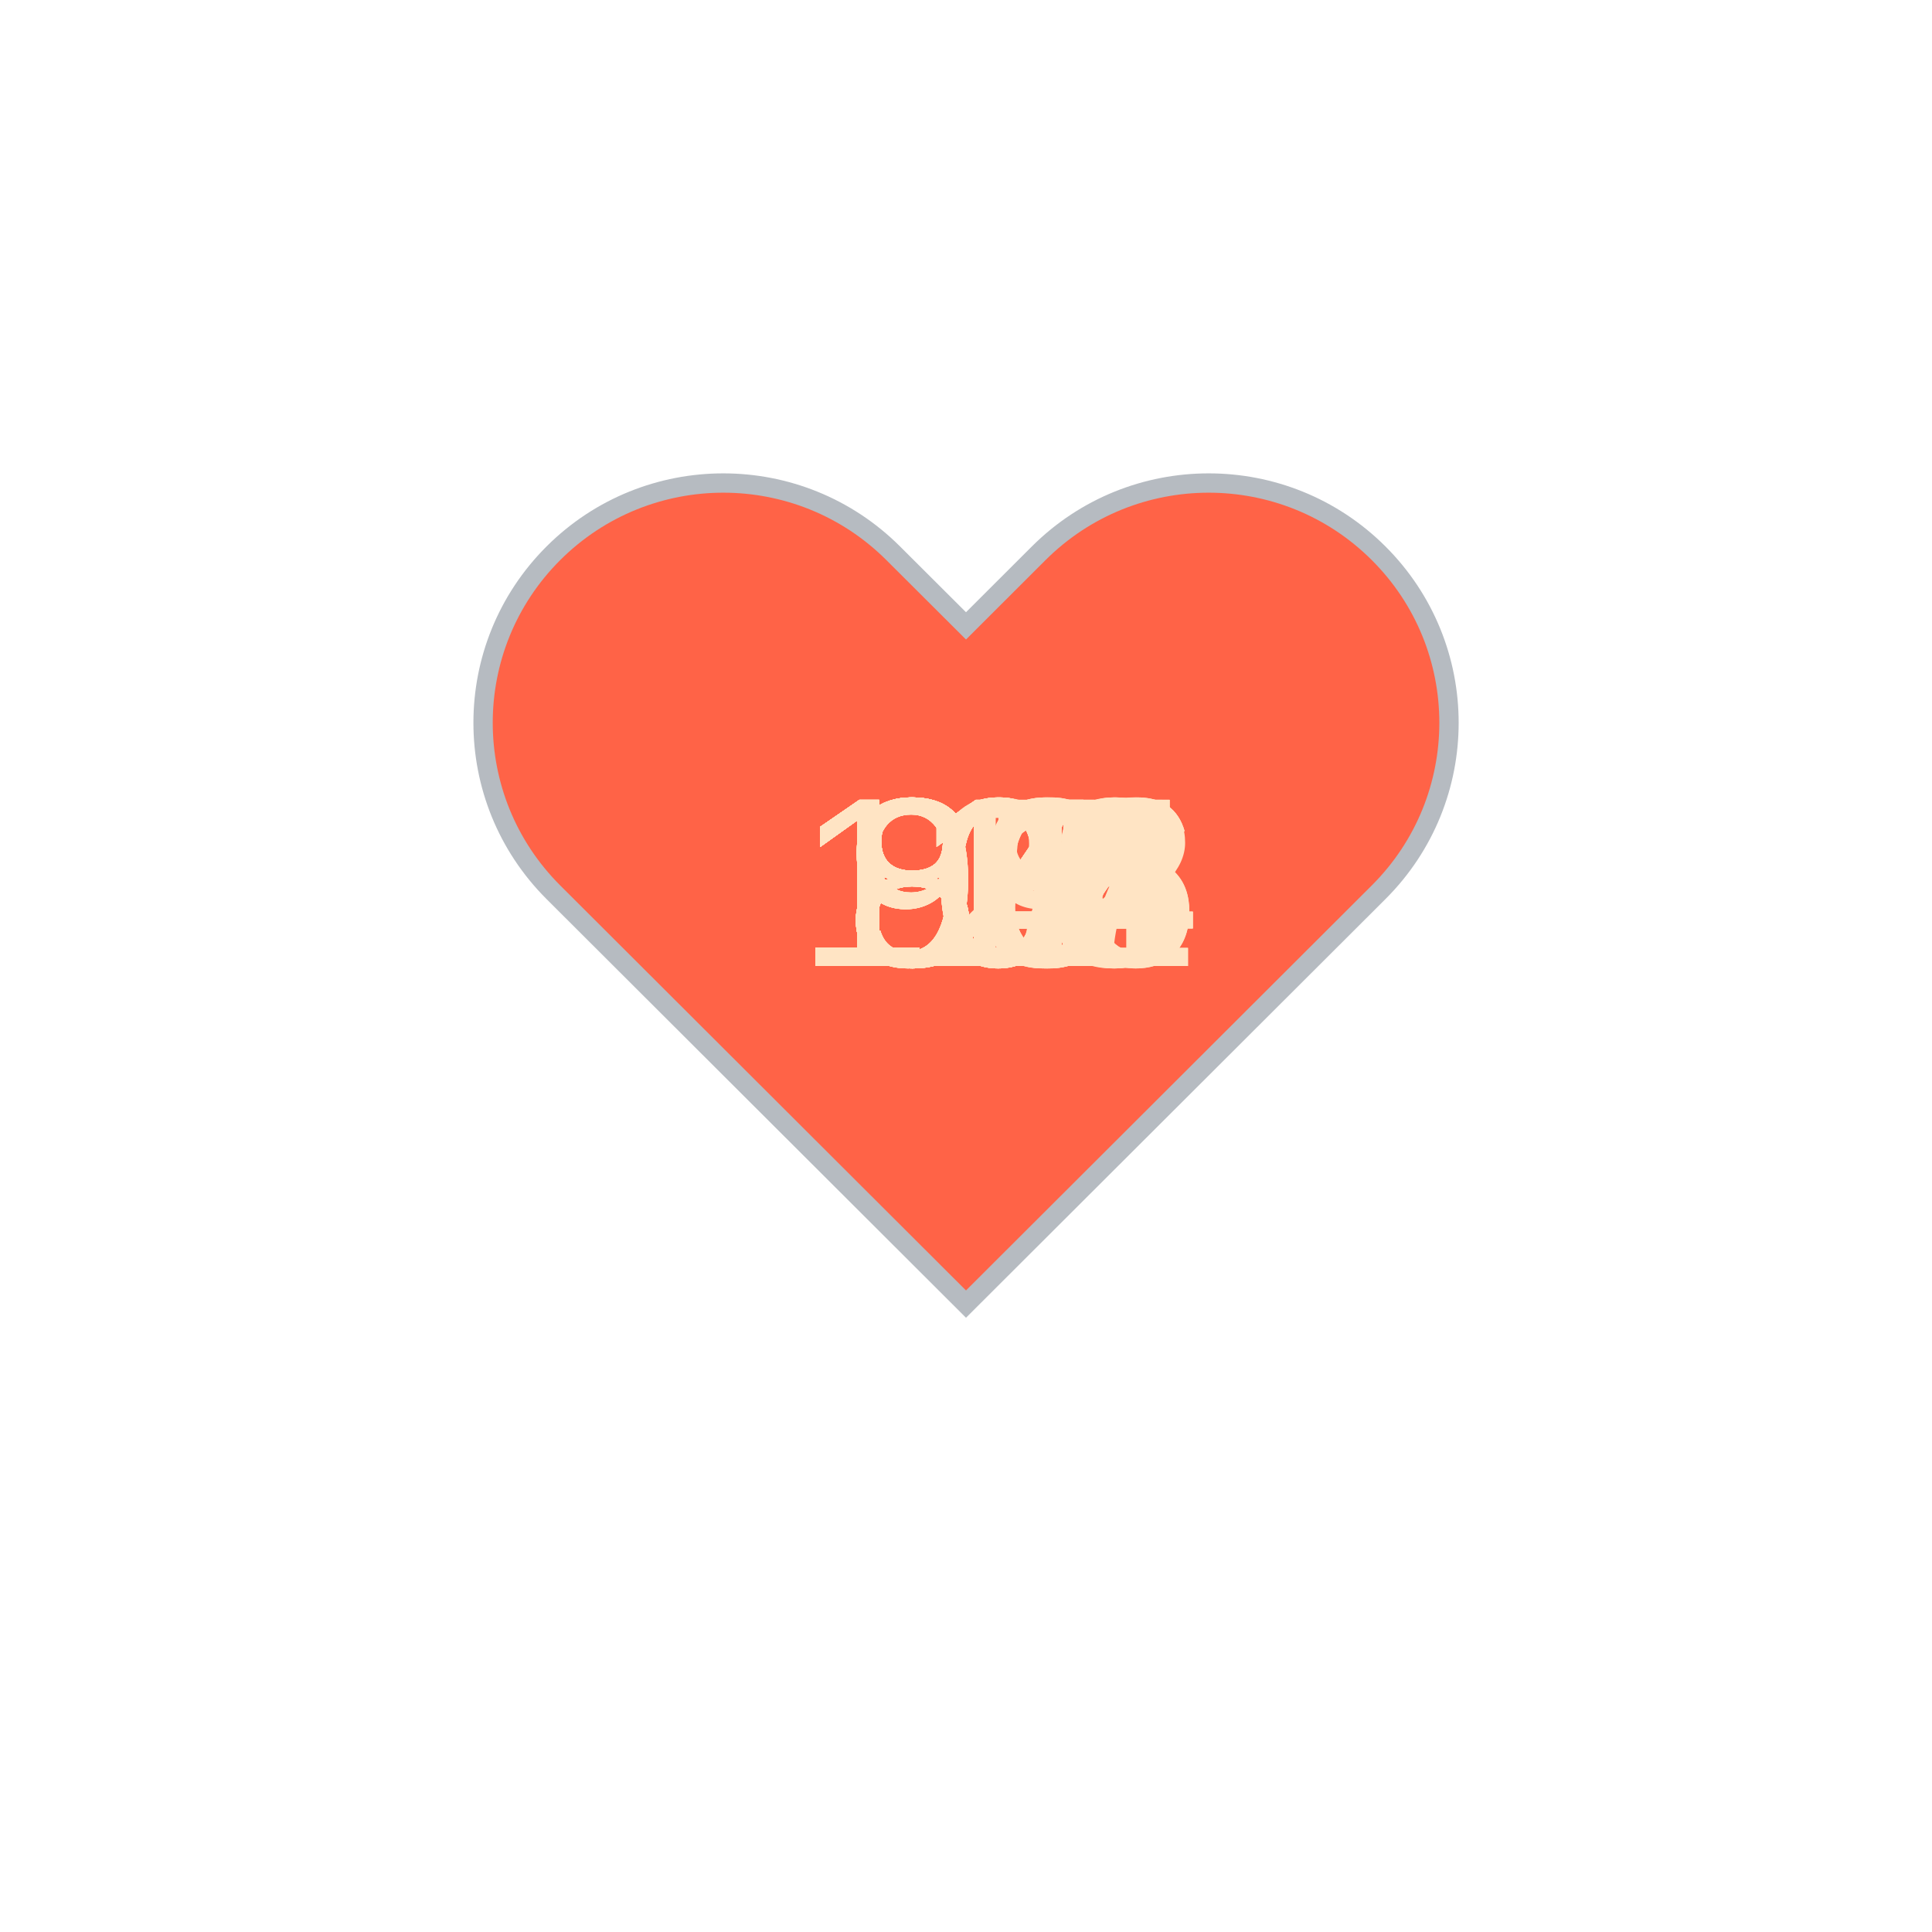
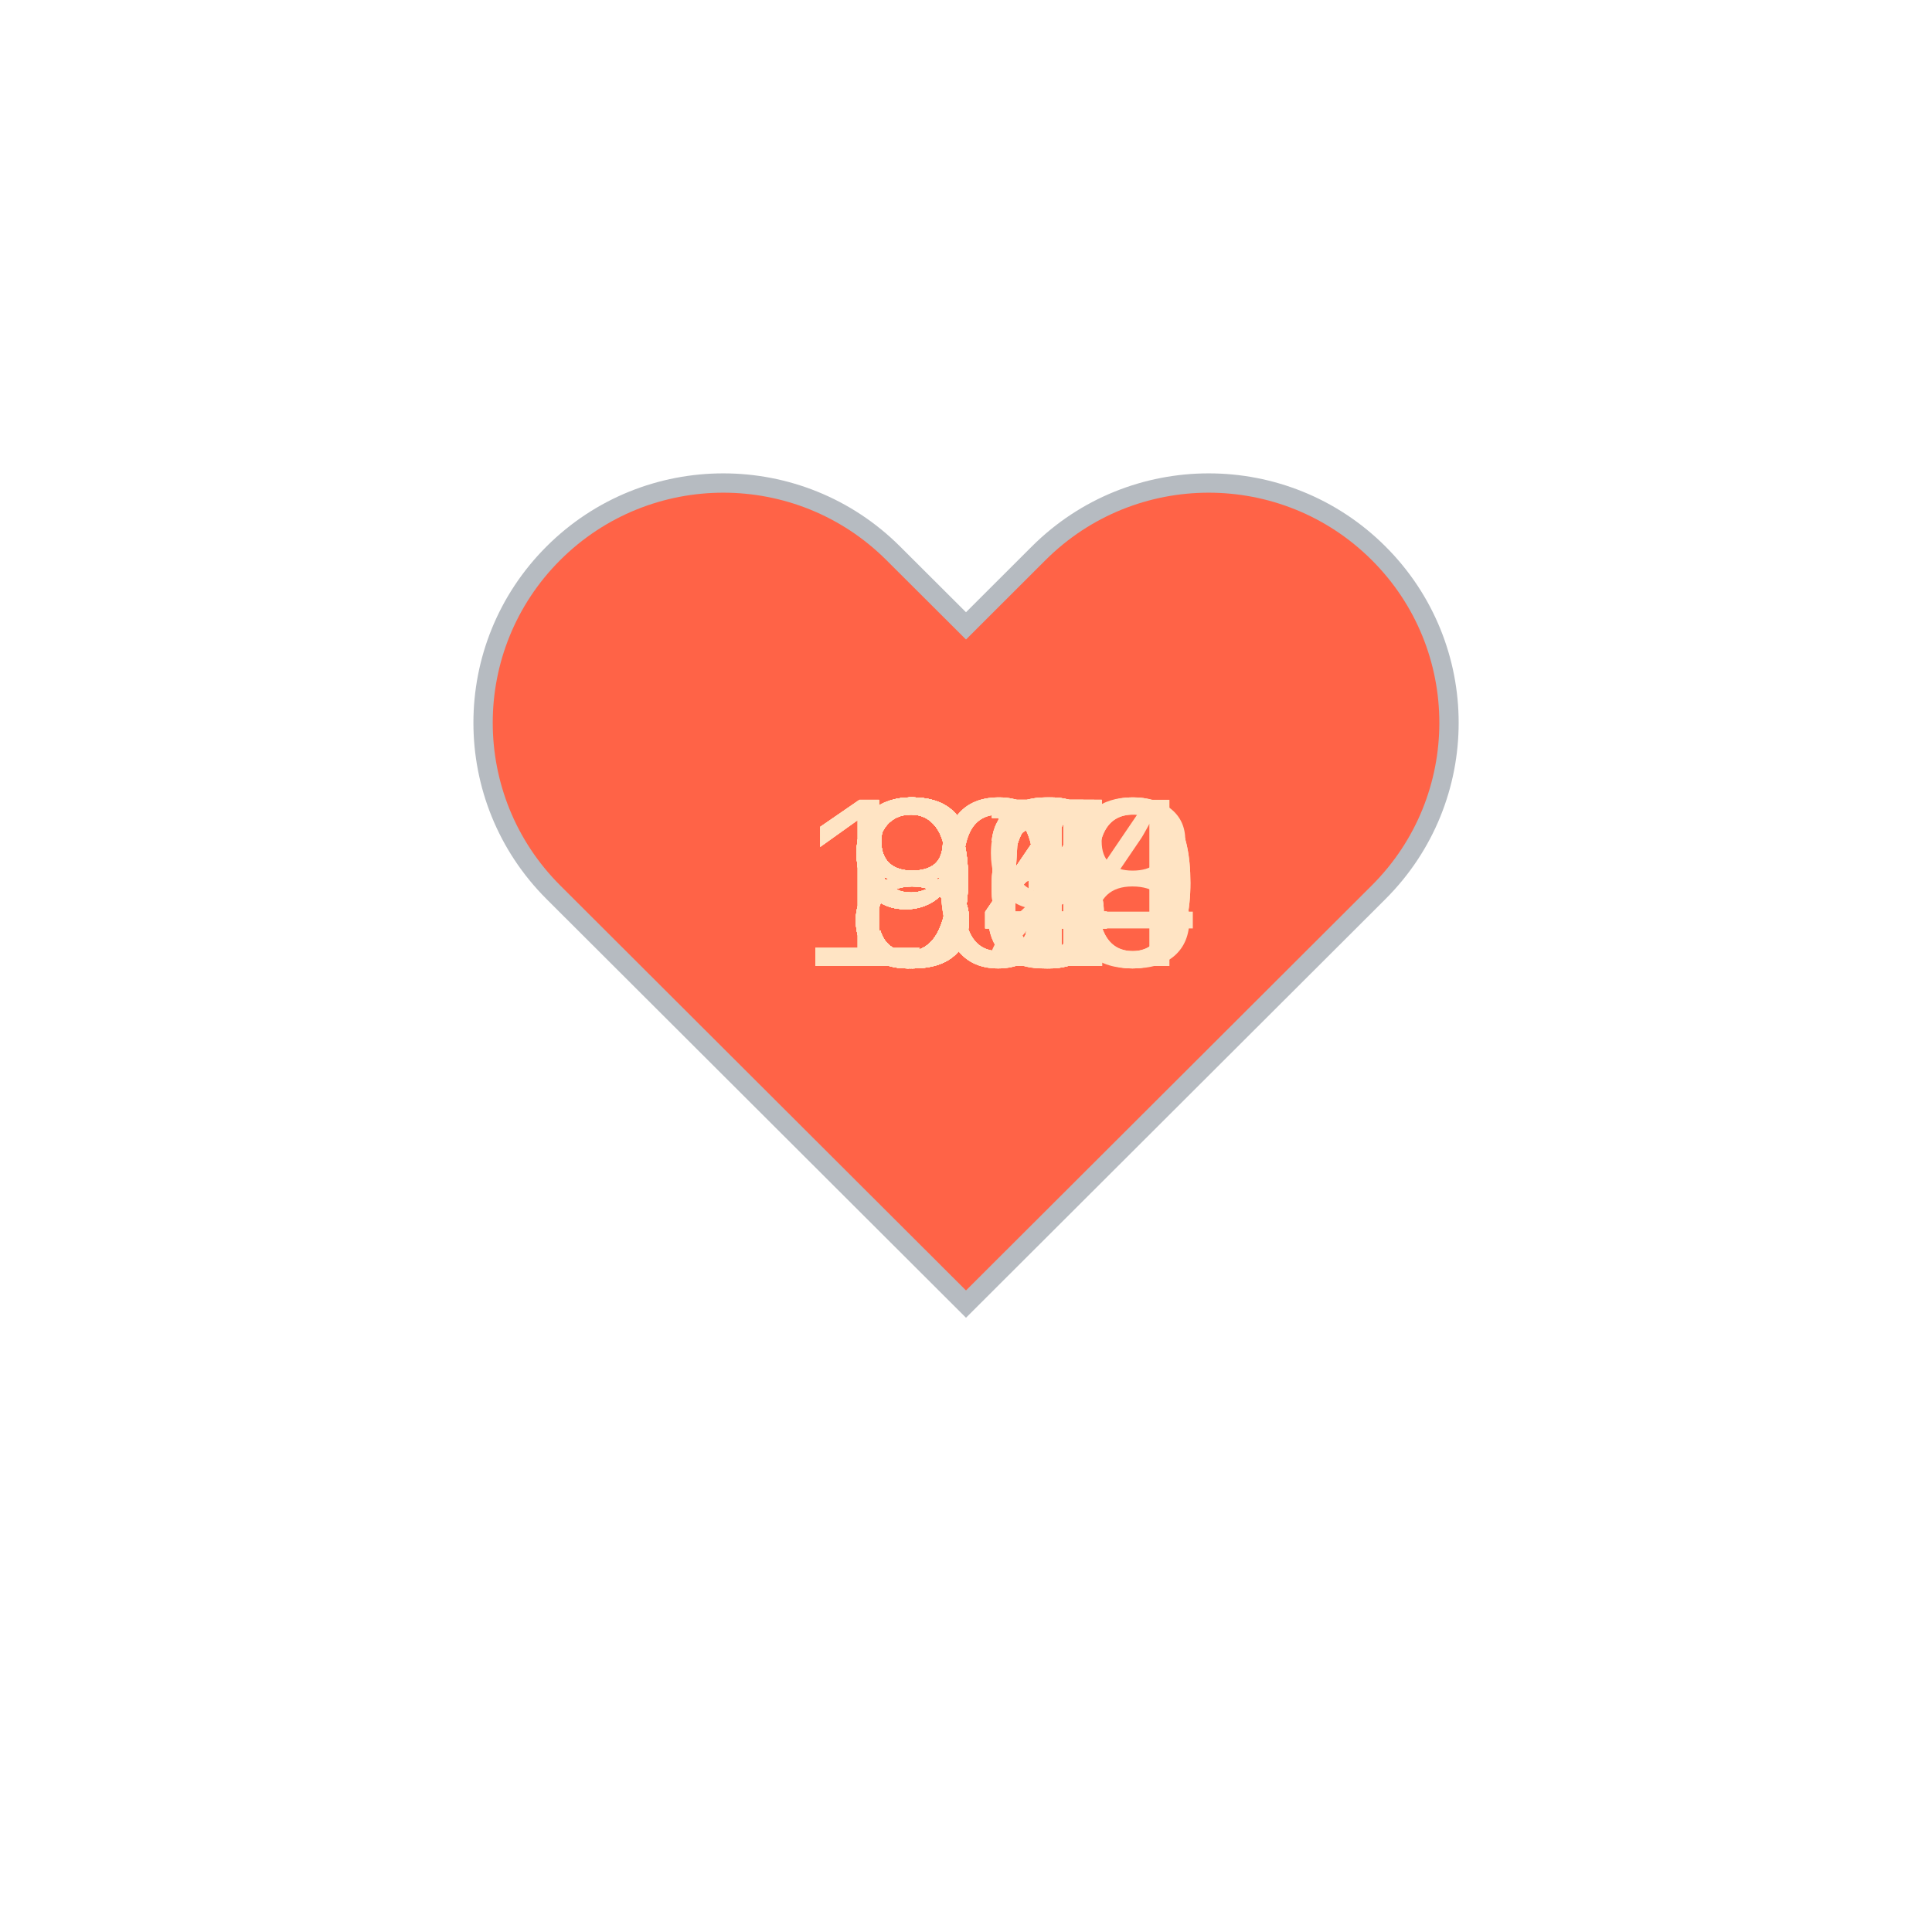
<svg xmlns="http://www.w3.org/2000/svg" baseProfile="full" height="150" version="1.1" viewBox="0,0,200,200" width="150">
  <defs />
  <g transform="translate(100 100)">
    <path d="M92.71,7.27L92.71,7.27c-9.71-9.69-25.46-9.69-35.18,0L50,14.79l-7.54-7.52C32.75-2.42,17-2.42,7.29,7.27v0 c-9.71,9.69-9.71,25.41,0,35.1L50,85l42.71-42.63C102.43,32.68,102.43,16.96,92.71,7.27z" fill="tomato" stroke="#B6BBC1" stroke-width="2" transform="translate(-50 -50)" />
    <animateTransform additive="sum" attributeName="transform" dur="1.2s" repeatCount="indefinite" type="scale" values="1; 1.5; 1.25; 1.5; 1.5; 1;" />
-     <text fill="bisque" style="font-size:25px; font-family:Arial" transform="translate(-17.5 0)">101<animate attributeName="visibility" dur="36.0s" keyTimes="0;0.03;0.07;0.1;0.13;0.17;0.2;0.23;0.27;0.3;0.33;0.37;0.4;0.43;0.47;0.5;0.53;0.57;0.6;0.63;0.67;0.7;0.73;0.77;0.8;0.83;0.87;0.9;0.93;0.97;1.0" repeatCount="indefinite" values="visible;hidden;hidden;hidden;hidden;hidden;hidden;hidden;hidden;hidden;hidden;hidden;hidden;hidden;hidden;hidden;hidden;hidden;hidden;hidden;hidden;hidden;hidden;hidden;hidden;hidden;hidden;hidden;hidden;hidden;hidden" />
+     <text fill="bisque" style="font-size:25px; font-family:Arial" transform="translate(-17.5 0)">108<animate attributeName="visibility" dur="36.0s" keyTimes="0;0.03;0.07;0.1;0.13;0.17;0.2;0.23;0.27;0.3;0.33;0.37;0.4;0.43;0.47;0.5;0.53;0.57;0.6;0.63;0.67;0.7;0.73;0.77;0.8;0.83;0.87;0.9;0.93;0.97;1.0" repeatCount="indefinite" values="visible;hidden;hidden;hidden;hidden;hidden;hidden;hidden;hidden;hidden;hidden;hidden;hidden;hidden;hidden;hidden;hidden;hidden;hidden;hidden;hidden;hidden;hidden;hidden;hidden;hidden;hidden;hidden;hidden;hidden;hidden" />
    </text>
-     <text fill="bisque" style="font-size:25px; font-family:Arial" transform="translate(-17.5 0)">104<animate attributeName="visibility" dur="36.0s" keyTimes="0;0.03;0.07;0.1;0.13;0.17;0.2;0.23;0.27;0.3;0.33;0.37;0.4;0.43;0.47;0.5;0.53;0.57;0.6;0.63;0.67;0.7;0.73;0.77;0.8;0.83;0.87;0.9;0.93;0.97;1.0" repeatCount="indefinite" values="hidden;visible;hidden;hidden;hidden;hidden;hidden;hidden;hidden;hidden;hidden;hidden;hidden;hidden;hidden;hidden;hidden;hidden;hidden;hidden;hidden;hidden;hidden;hidden;hidden;hidden;hidden;hidden;hidden;hidden;hidden" />
+     <text fill="bisque" style="font-size:25px; font-family:Arial" transform="translate(-17.5 0)">100<animate attributeName="visibility" dur="36.0s" keyTimes="0;0.03;0.07;0.1;0.13;0.17;0.2;0.23;0.27;0.3;0.33;0.37;0.4;0.43;0.47;0.5;0.53;0.57;0.6;0.63;0.67;0.7;0.73;0.77;0.8;0.83;0.87;0.9;0.93;0.97;1.0" repeatCount="indefinite" values="hidden;visible;hidden;hidden;hidden;hidden;hidden;hidden;hidden;hidden;hidden;hidden;hidden;hidden;hidden;hidden;hidden;hidden;hidden;hidden;hidden;hidden;hidden;hidden;hidden;hidden;hidden;hidden;hidden;hidden;hidden" />
    </text>
-     <text fill="bisque" style="font-size:25px; font-family:Arial" transform="translate(-17.5 0)">102<animate attributeName="visibility" dur="36.0s" keyTimes="0;0.03;0.07;0.1;0.13;0.17;0.2;0.23;0.27;0.3;0.33;0.37;0.4;0.43;0.47;0.5;0.53;0.57;0.6;0.63;0.67;0.7;0.73;0.77;0.8;0.83;0.87;0.9;0.93;0.97;1.0" repeatCount="indefinite" values="hidden;hidden;visible;hidden;hidden;hidden;hidden;hidden;hidden;hidden;hidden;hidden;hidden;hidden;hidden;hidden;hidden;hidden;hidden;hidden;hidden;hidden;hidden;hidden;hidden;hidden;hidden;hidden;hidden;hidden;hidden" />
+     <text fill="bisque" style="font-size:25px; font-family:Arial" transform="translate(-17.5 0)">104<animate attributeName="visibility" dur="36.0s" keyTimes="0;0.03;0.07;0.1;0.13;0.17;0.2;0.23;0.27;0.3;0.33;0.37;0.4;0.43;0.47;0.5;0.53;0.57;0.6;0.63;0.67;0.7;0.73;0.77;0.8;0.83;0.87;0.9;0.93;0.97;1.0" repeatCount="indefinite" values="hidden;hidden;visible;hidden;hidden;hidden;hidden;hidden;hidden;hidden;hidden;hidden;hidden;hidden;hidden;hidden;hidden;hidden;hidden;hidden;hidden;hidden;hidden;hidden;hidden;hidden;hidden;hidden;hidden;hidden;hidden" />
    </text>
-     <text fill="bisque" style="font-size:25px; font-family:Arial" transform="translate(-17.5 0)">104<animate attributeName="visibility" dur="36.0s" keyTimes="0;0.03;0.07;0.1;0.13;0.17;0.2;0.23;0.27;0.3;0.33;0.37;0.4;0.43;0.47;0.5;0.53;0.57;0.6;0.63;0.67;0.7;0.73;0.77;0.8;0.83;0.87;0.9;0.93;0.97;1.0" repeatCount="indefinite" values="hidden;hidden;hidden;visible;hidden;hidden;hidden;hidden;hidden;hidden;hidden;hidden;hidden;hidden;hidden;hidden;hidden;hidden;hidden;hidden;hidden;hidden;hidden;hidden;hidden;hidden;hidden;hidden;hidden;hidden;hidden" />
+     <text fill="bisque" style="font-size:25px; font-family:Arial" transform="translate(-12.5 0)">96<animate attributeName="visibility" dur="36.0s" keyTimes="0;0.03;0.07;0.1;0.13;0.17;0.2;0.23;0.27;0.3;0.33;0.37;0.4;0.43;0.47;0.5;0.53;0.57;0.6;0.63;0.67;0.7;0.73;0.77;0.8;0.83;0.87;0.9;0.93;0.97;1.0" repeatCount="indefinite" values="hidden;hidden;hidden;visible;hidden;hidden;hidden;hidden;hidden;hidden;hidden;hidden;hidden;hidden;hidden;hidden;hidden;hidden;hidden;hidden;hidden;hidden;hidden;hidden;hidden;hidden;hidden;hidden;hidden;hidden;hidden" />
    </text>
-     <text fill="bisque" style="font-size:25px; font-family:Arial" transform="translate(-17.5 0)">104<animate attributeName="visibility" dur="36.0s" keyTimes="0;0.03;0.07;0.1;0.13;0.17;0.2;0.23;0.27;0.3;0.33;0.37;0.4;0.43;0.47;0.5;0.53;0.57;0.6;0.63;0.67;0.7;0.73;0.77;0.8;0.83;0.87;0.9;0.93;0.97;1.0" repeatCount="indefinite" values="hidden;hidden;hidden;hidden;visible;hidden;hidden;hidden;hidden;hidden;hidden;hidden;hidden;hidden;hidden;hidden;hidden;hidden;hidden;hidden;hidden;hidden;hidden;hidden;hidden;hidden;hidden;hidden;hidden;hidden;hidden" />
+     <text fill="bisque" style="font-size:25px; font-family:Arial" transform="translate(-12.5 0)">91<animate attributeName="visibility" dur="36.0s" keyTimes="0;0.03;0.07;0.1;0.13;0.17;0.2;0.23;0.27;0.3;0.33;0.37;0.4;0.43;0.47;0.5;0.53;0.57;0.6;0.63;0.67;0.7;0.73;0.77;0.8;0.83;0.87;0.9;0.93;0.97;1.0" repeatCount="indefinite" values="hidden;hidden;hidden;hidden;visible;hidden;hidden;hidden;hidden;hidden;hidden;hidden;hidden;hidden;hidden;hidden;hidden;hidden;hidden;hidden;hidden;hidden;hidden;hidden;hidden;hidden;hidden;hidden;hidden;hidden;hidden" />
    </text>
-     <text fill="bisque" style="font-size:25px; font-family:Arial" transform="translate(-17.5 0)">106<animate attributeName="visibility" dur="36.0s" keyTimes="0;0.03;0.07;0.1;0.13;0.17;0.2;0.23;0.27;0.3;0.33;0.37;0.4;0.43;0.47;0.5;0.53;0.57;0.6;0.63;0.67;0.7;0.73;0.77;0.8;0.83;0.87;0.9;0.93;0.97;1.0" repeatCount="indefinite" values="hidden;hidden;hidden;hidden;hidden;visible;hidden;hidden;hidden;hidden;hidden;hidden;hidden;hidden;hidden;hidden;hidden;hidden;hidden;hidden;hidden;hidden;hidden;hidden;hidden;hidden;hidden;hidden;hidden;hidden;hidden" />
+     <text fill="bisque" style="font-size:25px; font-family:Arial" transform="translate(-12.5 0)">96<animate attributeName="visibility" dur="36.0s" keyTimes="0;0.03;0.07;0.1;0.13;0.17;0.2;0.23;0.27;0.3;0.33;0.37;0.4;0.43;0.47;0.5;0.53;0.57;0.6;0.63;0.67;0.7;0.73;0.77;0.8;0.83;0.87;0.9;0.93;0.97;1.0" repeatCount="indefinite" values="hidden;hidden;hidden;hidden;hidden;visible;hidden;hidden;hidden;hidden;hidden;hidden;hidden;hidden;hidden;hidden;hidden;hidden;hidden;hidden;hidden;hidden;hidden;hidden;hidden;hidden;hidden;hidden;hidden;hidden;hidden" />
    </text>
-     <text fill="bisque" style="font-size:25px; font-family:Arial" transform="translate(-17.5 0)">110<animate attributeName="visibility" dur="36.0s" keyTimes="0;0.03;0.07;0.1;0.13;0.17;0.2;0.23;0.27;0.3;0.33;0.37;0.4;0.43;0.47;0.5;0.53;0.57;0.6;0.63;0.67;0.7;0.73;0.77;0.8;0.83;0.87;0.9;0.93;0.97;1.0" repeatCount="indefinite" values="hidden;hidden;hidden;hidden;hidden;hidden;visible;hidden;hidden;hidden;hidden;hidden;hidden;hidden;hidden;hidden;hidden;hidden;hidden;hidden;hidden;hidden;hidden;hidden;hidden;hidden;hidden;hidden;hidden;hidden;hidden" />
+     <text fill="bisque" style="font-size:25px; font-family:Arial" transform="translate(-12.5 0)">91<animate attributeName="visibility" dur="36.0s" keyTimes="0;0.03;0.07;0.1;0.13;0.17;0.2;0.23;0.27;0.3;0.33;0.37;0.4;0.43;0.47;0.5;0.53;0.57;0.6;0.63;0.67;0.7;0.73;0.77;0.8;0.83;0.87;0.9;0.93;0.97;1.0" repeatCount="indefinite" values="hidden;hidden;hidden;hidden;hidden;hidden;visible;hidden;hidden;hidden;hidden;hidden;hidden;hidden;hidden;hidden;hidden;hidden;hidden;hidden;hidden;hidden;hidden;hidden;hidden;hidden;hidden;hidden;hidden;hidden;hidden" />
    </text>
-     <text fill="bisque" style="font-size:25px; font-family:Arial" transform="translate(-17.5 0)">112<animate attributeName="visibility" dur="36.0s" keyTimes="0;0.03;0.07;0.1;0.13;0.17;0.2;0.23;0.27;0.3;0.33;0.37;0.4;0.43;0.47;0.5;0.53;0.57;0.6;0.63;0.67;0.7;0.73;0.77;0.8;0.83;0.87;0.9;0.93;0.97;1.0" repeatCount="indefinite" values="hidden;hidden;hidden;hidden;hidden;hidden;hidden;visible;hidden;hidden;hidden;hidden;hidden;hidden;hidden;hidden;hidden;hidden;hidden;hidden;hidden;hidden;hidden;hidden;hidden;hidden;hidden;hidden;hidden;hidden;hidden" />
+     <text fill="bisque" style="font-size:25px; font-family:Arial" transform="translate(-12.5 0)">97<animate attributeName="visibility" dur="36.0s" keyTimes="0;0.03;0.07;0.1;0.13;0.17;0.2;0.23;0.27;0.3;0.33;0.37;0.4;0.43;0.47;0.5;0.53;0.57;0.6;0.63;0.67;0.7;0.73;0.77;0.8;0.83;0.87;0.9;0.93;0.97;1.0" repeatCount="indefinite" values="hidden;hidden;hidden;hidden;hidden;hidden;hidden;visible;hidden;hidden;hidden;hidden;hidden;hidden;hidden;hidden;hidden;hidden;hidden;hidden;hidden;hidden;hidden;hidden;hidden;hidden;hidden;hidden;hidden;hidden;hidden" />
    </text>
-     <text fill="bisque" style="font-size:25px; font-family:Arial" transform="translate(-17.5 0)">114<animate attributeName="visibility" dur="36.0s" keyTimes="0;0.03;0.07;0.1;0.13;0.17;0.2;0.23;0.27;0.3;0.33;0.37;0.4;0.43;0.47;0.5;0.53;0.57;0.6;0.63;0.67;0.7;0.73;0.77;0.8;0.83;0.87;0.9;0.93;0.97;1.0" repeatCount="indefinite" values="hidden;hidden;hidden;hidden;hidden;hidden;hidden;hidden;visible;hidden;hidden;hidden;hidden;hidden;hidden;hidden;hidden;hidden;hidden;hidden;hidden;hidden;hidden;hidden;hidden;hidden;hidden;hidden;hidden;hidden;hidden" />
+     <text fill="bisque" style="font-size:25px; font-family:Arial" transform="translate(-12.5 0)">97<animate attributeName="visibility" dur="36.0s" keyTimes="0;0.03;0.07;0.1;0.13;0.17;0.2;0.23;0.27;0.3;0.33;0.37;0.4;0.43;0.47;0.5;0.53;0.57;0.6;0.63;0.67;0.7;0.73;0.77;0.8;0.83;0.87;0.9;0.93;0.97;1.0" repeatCount="indefinite" values="hidden;hidden;hidden;hidden;hidden;hidden;hidden;hidden;visible;hidden;hidden;hidden;hidden;hidden;hidden;hidden;hidden;hidden;hidden;hidden;hidden;hidden;hidden;hidden;hidden;hidden;hidden;hidden;hidden;hidden;hidden" />
    </text>
-     <text fill="bisque" style="font-size:25px; font-family:Arial" transform="translate(-17.5 0)">117<animate attributeName="visibility" dur="36.0s" keyTimes="0;0.03;0.07;0.1;0.13;0.17;0.2;0.23;0.27;0.3;0.33;0.37;0.4;0.43;0.47;0.5;0.53;0.57;0.6;0.63;0.67;0.7;0.73;0.77;0.8;0.83;0.87;0.9;0.93;0.97;1.0" repeatCount="indefinite" values="hidden;hidden;hidden;hidden;hidden;hidden;hidden;hidden;hidden;visible;hidden;hidden;hidden;hidden;hidden;hidden;hidden;hidden;hidden;hidden;hidden;hidden;hidden;hidden;hidden;hidden;hidden;hidden;hidden;hidden;hidden" />
+     <text fill="bisque" style="font-size:25px; font-family:Arial" transform="translate(-12.5 0)">97<animate attributeName="visibility" dur="36.0s" keyTimes="0;0.03;0.07;0.1;0.13;0.17;0.2;0.23;0.27;0.3;0.33;0.37;0.4;0.43;0.47;0.5;0.53;0.57;0.6;0.63;0.67;0.7;0.73;0.77;0.8;0.83;0.87;0.9;0.93;0.97;1.0" repeatCount="indefinite" values="hidden;hidden;hidden;hidden;hidden;hidden;hidden;hidden;hidden;visible;hidden;hidden;hidden;hidden;hidden;hidden;hidden;hidden;hidden;hidden;hidden;hidden;hidden;hidden;hidden;hidden;hidden;hidden;hidden;hidden;hidden" />
    </text>
-     <text fill="bisque" style="font-size:25px; font-family:Arial" transform="translate(-17.5 0)">114<animate attributeName="visibility" dur="36.0s" keyTimes="0;0.03;0.07;0.1;0.13;0.17;0.2;0.23;0.27;0.3;0.33;0.37;0.4;0.43;0.47;0.5;0.53;0.57;0.6;0.63;0.67;0.7;0.73;0.77;0.8;0.83;0.87;0.9;0.93;0.97;1.0" repeatCount="indefinite" values="hidden;hidden;hidden;hidden;hidden;hidden;hidden;hidden;hidden;hidden;visible;hidden;hidden;hidden;hidden;hidden;hidden;hidden;hidden;hidden;hidden;hidden;hidden;hidden;hidden;hidden;hidden;hidden;hidden;hidden;hidden" />
+     <text fill="bisque" style="font-size:25px; font-family:Arial" transform="translate(-12.5 0)">97<animate attributeName="visibility" dur="36.0s" keyTimes="0;0.03;0.07;0.1;0.13;0.17;0.2;0.23;0.27;0.3;0.33;0.37;0.4;0.43;0.47;0.5;0.53;0.57;0.6;0.63;0.67;0.7;0.73;0.77;0.8;0.83;0.87;0.9;0.93;0.97;1.0" repeatCount="indefinite" values="hidden;hidden;hidden;hidden;hidden;hidden;hidden;hidden;hidden;hidden;visible;hidden;hidden;hidden;hidden;hidden;hidden;hidden;hidden;hidden;hidden;hidden;hidden;hidden;hidden;hidden;hidden;hidden;hidden;hidden;hidden" />
    </text>
-     <text fill="bisque" style="font-size:25px; font-family:Arial" transform="translate(-17.5 0)">115<animate attributeName="visibility" dur="36.0s" keyTimes="0;0.03;0.07;0.1;0.13;0.17;0.2;0.23;0.27;0.3;0.33;0.37;0.4;0.43;0.47;0.5;0.53;0.57;0.6;0.63;0.67;0.7;0.73;0.77;0.8;0.83;0.87;0.9;0.93;0.97;1.0" repeatCount="indefinite" values="hidden;hidden;hidden;hidden;hidden;hidden;hidden;hidden;hidden;hidden;hidden;visible;hidden;hidden;hidden;hidden;hidden;hidden;hidden;hidden;hidden;hidden;hidden;hidden;hidden;hidden;hidden;hidden;hidden;hidden;hidden" />
+     <text fill="bisque" style="font-size:25px; font-family:Arial" transform="translate(-12.5 0)">93<animate attributeName="visibility" dur="36.0s" keyTimes="0;0.03;0.07;0.1;0.13;0.17;0.2;0.23;0.27;0.3;0.33;0.37;0.4;0.43;0.47;0.5;0.53;0.57;0.6;0.63;0.67;0.7;0.73;0.77;0.8;0.83;0.87;0.9;0.93;0.97;1.0" repeatCount="indefinite" values="hidden;hidden;hidden;hidden;hidden;hidden;hidden;hidden;hidden;hidden;hidden;visible;hidden;hidden;hidden;hidden;hidden;hidden;hidden;hidden;hidden;hidden;hidden;hidden;hidden;hidden;hidden;hidden;hidden;hidden;hidden" />
    </text>
-     <text fill="bisque" style="font-size:25px; font-family:Arial" transform="translate(-17.5 0)">118<animate attributeName="visibility" dur="36.0s" keyTimes="0;0.03;0.07;0.1;0.13;0.17;0.2;0.23;0.27;0.3;0.33;0.37;0.4;0.43;0.47;0.5;0.53;0.57;0.6;0.63;0.67;0.7;0.73;0.77;0.8;0.83;0.87;0.9;0.93;0.97;1.0" repeatCount="indefinite" values="hidden;hidden;hidden;hidden;hidden;hidden;hidden;hidden;hidden;hidden;hidden;hidden;visible;hidden;hidden;hidden;hidden;hidden;hidden;hidden;hidden;hidden;hidden;hidden;hidden;hidden;hidden;hidden;hidden;hidden;hidden" />
+     <text fill="bisque" style="font-size:25px; font-family:Arial" transform="translate(-12.5 0)">95<animate attributeName="visibility" dur="36.0s" keyTimes="0;0.03;0.07;0.1;0.13;0.17;0.2;0.23;0.27;0.3;0.33;0.37;0.4;0.43;0.47;0.5;0.53;0.57;0.6;0.63;0.67;0.7;0.73;0.77;0.8;0.83;0.87;0.9;0.93;0.97;1.0" repeatCount="indefinite" values="hidden;hidden;hidden;hidden;hidden;hidden;hidden;hidden;hidden;hidden;hidden;hidden;visible;hidden;hidden;hidden;hidden;hidden;hidden;hidden;hidden;hidden;hidden;hidden;hidden;hidden;hidden;hidden;hidden;hidden;hidden" />
    </text>
-     <text fill="bisque" style="font-size:25px; font-family:Arial" transform="translate(-17.5 0)">126<animate attributeName="visibility" dur="36.0s" keyTimes="0;0.03;0.07;0.1;0.13;0.17;0.2;0.23;0.27;0.3;0.33;0.37;0.4;0.43;0.47;0.5;0.53;0.57;0.6;0.63;0.67;0.7;0.73;0.77;0.8;0.83;0.87;0.9;0.93;0.97;1.0" repeatCount="indefinite" values="hidden;hidden;hidden;hidden;hidden;hidden;hidden;hidden;hidden;hidden;hidden;hidden;hidden;visible;hidden;hidden;hidden;hidden;hidden;hidden;hidden;hidden;hidden;hidden;hidden;hidden;hidden;hidden;hidden;hidden;hidden" />
+     <text fill="bisque" style="font-size:25px; font-family:Arial" transform="translate(-12.5 0)">94<animate attributeName="visibility" dur="36.0s" keyTimes="0;0.03;0.07;0.1;0.13;0.17;0.2;0.23;0.27;0.3;0.33;0.37;0.4;0.43;0.47;0.5;0.53;0.57;0.6;0.63;0.67;0.7;0.73;0.77;0.8;0.83;0.87;0.9;0.93;0.97;1.0" repeatCount="indefinite" values="hidden;hidden;hidden;hidden;hidden;hidden;hidden;hidden;hidden;hidden;hidden;hidden;hidden;visible;hidden;hidden;hidden;hidden;hidden;hidden;hidden;hidden;hidden;hidden;hidden;hidden;hidden;hidden;hidden;hidden;hidden" />
    </text>
-     <text fill="bisque" style="font-size:25px; font-family:Arial" transform="translate(-12.5 0)">96<animate attributeName="visibility" dur="36.0s" keyTimes="0;0.03;0.07;0.1;0.13;0.17;0.2;0.23;0.27;0.3;0.33;0.37;0.4;0.43;0.47;0.5;0.53;0.57;0.6;0.63;0.67;0.7;0.73;0.77;0.8;0.83;0.87;0.9;0.93;0.97;1.0" repeatCount="indefinite" values="hidden;hidden;hidden;hidden;hidden;hidden;hidden;hidden;hidden;hidden;hidden;hidden;hidden;hidden;visible;hidden;hidden;hidden;hidden;hidden;hidden;hidden;hidden;hidden;hidden;hidden;hidden;hidden;hidden;hidden;hidden" />
+     <text fill="bisque" style="font-size:25px; font-family:Arial" transform="translate(-17.5 0)">100<animate attributeName="visibility" dur="36.0s" keyTimes="0;0.03;0.07;0.1;0.13;0.17;0.2;0.23;0.27;0.3;0.33;0.37;0.4;0.43;0.47;0.5;0.53;0.57;0.6;0.63;0.67;0.7;0.73;0.77;0.8;0.83;0.87;0.9;0.93;0.97;1.0" repeatCount="indefinite" values="hidden;hidden;hidden;hidden;hidden;hidden;hidden;hidden;hidden;hidden;hidden;hidden;hidden;hidden;visible;hidden;hidden;hidden;hidden;hidden;hidden;hidden;hidden;hidden;hidden;hidden;hidden;hidden;hidden;hidden;hidden" />
    </text>
-     <text fill="bisque" style="font-size:25px; font-family:Arial" transform="translate(-12.5 0)">97<animate attributeName="visibility" dur="36.0s" keyTimes="0;0.03;0.07;0.1;0.13;0.17;0.2;0.23;0.27;0.3;0.33;0.37;0.4;0.43;0.47;0.5;0.53;0.57;0.6;0.63;0.67;0.7;0.73;0.77;0.8;0.83;0.87;0.9;0.93;0.97;1.0" repeatCount="indefinite" values="hidden;hidden;hidden;hidden;hidden;hidden;hidden;hidden;hidden;hidden;hidden;hidden;hidden;hidden;hidden;visible;hidden;hidden;hidden;hidden;hidden;hidden;hidden;hidden;hidden;hidden;hidden;hidden;hidden;hidden;hidden" />
+     <text fill="bisque" style="font-size:25px; font-family:Arial" transform="translate(-12.5 0)">96<animate attributeName="visibility" dur="36.0s" keyTimes="0;0.03;0.07;0.1;0.13;0.17;0.2;0.23;0.27;0.3;0.33;0.37;0.4;0.43;0.47;0.5;0.53;0.57;0.6;0.63;0.67;0.7;0.73;0.77;0.8;0.83;0.87;0.9;0.93;0.97;1.0" repeatCount="indefinite" values="hidden;hidden;hidden;hidden;hidden;hidden;hidden;hidden;hidden;hidden;hidden;hidden;hidden;hidden;hidden;visible;hidden;hidden;hidden;hidden;hidden;hidden;hidden;hidden;hidden;hidden;hidden;hidden;hidden;hidden;hidden" />
    </text>
-     <text fill="bisque" style="font-size:25px; font-family:Arial" transform="translate(-12.5 0)">91<animate attributeName="visibility" dur="36.0s" keyTimes="0;0.03;0.07;0.1;0.13;0.17;0.2;0.23;0.27;0.3;0.33;0.37;0.4;0.43;0.47;0.5;0.53;0.57;0.6;0.63;0.67;0.7;0.73;0.77;0.8;0.83;0.87;0.9;0.93;0.97;1.0" repeatCount="indefinite" values="hidden;hidden;hidden;hidden;hidden;hidden;hidden;hidden;hidden;hidden;hidden;hidden;hidden;hidden;hidden;hidden;visible;hidden;hidden;hidden;hidden;hidden;hidden;hidden;hidden;hidden;hidden;hidden;hidden;hidden;hidden" />
+     <text fill="bisque" style="font-size:25px; font-family:Arial" transform="translate(-12.5 0)">94<animate attributeName="visibility" dur="36.0s" keyTimes="0;0.03;0.07;0.1;0.13;0.17;0.2;0.23;0.27;0.3;0.33;0.37;0.4;0.43;0.47;0.5;0.53;0.57;0.6;0.63;0.67;0.7;0.73;0.77;0.8;0.83;0.87;0.9;0.93;0.97;1.0" repeatCount="indefinite" values="hidden;hidden;hidden;hidden;hidden;hidden;hidden;hidden;hidden;hidden;hidden;hidden;hidden;hidden;hidden;hidden;visible;hidden;hidden;hidden;hidden;hidden;hidden;hidden;hidden;hidden;hidden;hidden;hidden;hidden;hidden" />
    </text>
-     <text fill="bisque" style="font-size:25px; font-family:Arial" transform="translate(-12.5 0)">98<animate attributeName="visibility" dur="36.0s" keyTimes="0;0.03;0.07;0.1;0.13;0.17;0.2;0.23;0.27;0.3;0.33;0.37;0.4;0.43;0.47;0.5;0.53;0.57;0.6;0.63;0.67;0.7;0.73;0.77;0.8;0.83;0.87;0.9;0.93;0.97;1.0" repeatCount="indefinite" values="hidden;hidden;hidden;hidden;hidden;hidden;hidden;hidden;hidden;hidden;hidden;hidden;hidden;hidden;hidden;hidden;hidden;visible;hidden;hidden;hidden;hidden;hidden;hidden;hidden;hidden;hidden;hidden;hidden;hidden;hidden" />
+     <text fill="bisque" style="font-size:25px; font-family:Arial" transform="translate(-12.5 0)">89<animate attributeName="visibility" dur="36.0s" keyTimes="0;0.03;0.07;0.1;0.13;0.17;0.2;0.23;0.27;0.3;0.33;0.37;0.4;0.43;0.47;0.5;0.53;0.57;0.6;0.63;0.67;0.7;0.73;0.77;0.8;0.83;0.87;0.9;0.93;0.97;1.0" repeatCount="indefinite" values="hidden;hidden;hidden;hidden;hidden;hidden;hidden;hidden;hidden;hidden;hidden;hidden;hidden;hidden;hidden;hidden;hidden;visible;hidden;hidden;hidden;hidden;hidden;hidden;hidden;hidden;hidden;hidden;hidden;hidden;hidden" />
    </text>
-     <text fill="bisque" style="font-size:25px; font-family:Arial" transform="translate(-12.5 0)">91<animate attributeName="visibility" dur="36.0s" keyTimes="0;0.03;0.07;0.1;0.13;0.17;0.2;0.23;0.27;0.3;0.33;0.37;0.4;0.43;0.47;0.5;0.53;0.57;0.6;0.63;0.67;0.7;0.73;0.77;0.8;0.83;0.87;0.9;0.93;0.97;1.0" repeatCount="indefinite" values="hidden;hidden;hidden;hidden;hidden;hidden;hidden;hidden;hidden;hidden;hidden;hidden;hidden;hidden;hidden;hidden;hidden;hidden;visible;hidden;hidden;hidden;hidden;hidden;hidden;hidden;hidden;hidden;hidden;hidden;hidden" />
+     <text fill="bisque" style="font-size:25px; font-family:Arial" transform="translate(-12.5 0)">85<animate attributeName="visibility" dur="36.0s" keyTimes="0;0.03;0.07;0.1;0.13;0.17;0.2;0.23;0.27;0.3;0.33;0.37;0.4;0.43;0.47;0.5;0.53;0.57;0.6;0.63;0.67;0.7;0.73;0.77;0.8;0.83;0.87;0.9;0.93;0.97;1.0" repeatCount="indefinite" values="hidden;hidden;hidden;hidden;hidden;hidden;hidden;hidden;hidden;hidden;hidden;hidden;hidden;hidden;hidden;hidden;hidden;hidden;visible;hidden;hidden;hidden;hidden;hidden;hidden;hidden;hidden;hidden;hidden;hidden;hidden" />
    </text>
-     <text fill="bisque" style="font-size:25px; font-family:Arial" transform="translate(-12.5 0)">89<animate attributeName="visibility" dur="36.0s" keyTimes="0;0.03;0.07;0.1;0.13;0.17;0.2;0.23;0.27;0.3;0.33;0.37;0.4;0.43;0.47;0.5;0.53;0.57;0.6;0.63;0.67;0.7;0.73;0.77;0.8;0.83;0.87;0.9;0.93;0.97;1.0" repeatCount="indefinite" values="hidden;hidden;hidden;hidden;hidden;hidden;hidden;hidden;hidden;hidden;hidden;hidden;hidden;hidden;hidden;hidden;hidden;hidden;hidden;visible;hidden;hidden;hidden;hidden;hidden;hidden;hidden;hidden;hidden;hidden;hidden" />
+     <text fill="bisque" style="font-size:25px; font-family:Arial" transform="translate(-12.5 0)">86<animate attributeName="visibility" dur="36.0s" keyTimes="0;0.03;0.07;0.1;0.13;0.17;0.2;0.23;0.27;0.3;0.33;0.37;0.4;0.43;0.47;0.5;0.53;0.57;0.6;0.63;0.67;0.7;0.73;0.77;0.8;0.83;0.87;0.9;0.93;0.97;1.0" repeatCount="indefinite" values="hidden;hidden;hidden;hidden;hidden;hidden;hidden;hidden;hidden;hidden;hidden;hidden;hidden;hidden;hidden;hidden;hidden;hidden;hidden;visible;hidden;hidden;hidden;hidden;hidden;hidden;hidden;hidden;hidden;hidden;hidden" />
    </text>
    <text fill="bisque" style="font-size:25px; font-family:Arial" transform="translate(-12.5 0)">86<animate attributeName="visibility" dur="36.0s" keyTimes="0;0.03;0.07;0.1;0.13;0.17;0.2;0.23;0.27;0.3;0.33;0.37;0.4;0.43;0.47;0.5;0.53;0.57;0.6;0.63;0.67;0.7;0.73;0.77;0.8;0.83;0.87;0.9;0.93;0.97;1.0" repeatCount="indefinite" values="hidden;hidden;hidden;hidden;hidden;hidden;hidden;hidden;hidden;hidden;hidden;hidden;hidden;hidden;hidden;hidden;hidden;hidden;hidden;hidden;visible;hidden;hidden;hidden;hidden;hidden;hidden;hidden;hidden;hidden;hidden" />
    </text>
-     <text fill="bisque" style="font-size:25px; font-family:Arial" transform="translate(-12.5 0)">84<animate attributeName="visibility" dur="36.0s" keyTimes="0;0.03;0.07;0.1;0.13;0.17;0.2;0.23;0.27;0.3;0.33;0.37;0.4;0.43;0.47;0.5;0.53;0.57;0.6;0.63;0.67;0.7;0.73;0.77;0.8;0.83;0.87;0.9;0.93;0.97;1.0" repeatCount="indefinite" values="hidden;hidden;hidden;hidden;hidden;hidden;hidden;hidden;hidden;hidden;hidden;hidden;hidden;hidden;hidden;hidden;hidden;hidden;hidden;hidden;hidden;visible;hidden;hidden;hidden;hidden;hidden;hidden;hidden;hidden;hidden" />
+     <text fill="bisque" style="font-size:25px; font-family:Arial" transform="translate(-12.5 0)">85<animate attributeName="visibility" dur="36.0s" keyTimes="0;0.03;0.07;0.1;0.13;0.17;0.2;0.23;0.27;0.3;0.33;0.37;0.4;0.43;0.47;0.5;0.53;0.57;0.6;0.63;0.67;0.7;0.73;0.77;0.8;0.83;0.87;0.9;0.93;0.97;1.0" repeatCount="indefinite" values="hidden;hidden;hidden;hidden;hidden;hidden;hidden;hidden;hidden;hidden;hidden;hidden;hidden;hidden;hidden;hidden;hidden;hidden;hidden;hidden;hidden;visible;hidden;hidden;hidden;hidden;hidden;hidden;hidden;hidden;hidden" />
    </text>
-     <text fill="bisque" style="font-size:25px; font-family:Arial" transform="translate(-12.5 0)">84<animate attributeName="visibility" dur="36.0s" keyTimes="0;0.03;0.07;0.1;0.13;0.17;0.2;0.23;0.27;0.3;0.33;0.37;0.4;0.43;0.47;0.5;0.53;0.57;0.6;0.63;0.67;0.7;0.73;0.77;0.8;0.83;0.87;0.9;0.93;0.97;1.0" repeatCount="indefinite" values="hidden;hidden;hidden;hidden;hidden;hidden;hidden;hidden;hidden;hidden;hidden;hidden;hidden;hidden;hidden;hidden;hidden;hidden;hidden;hidden;hidden;hidden;visible;hidden;hidden;hidden;hidden;hidden;hidden;hidden;hidden" />
+     <text fill="bisque" style="font-size:25px; font-family:Arial" transform="translate(-12.5 0)">87<animate attributeName="visibility" dur="36.0s" keyTimes="0;0.03;0.07;0.1;0.13;0.17;0.2;0.23;0.27;0.3;0.33;0.37;0.4;0.43;0.47;0.5;0.53;0.57;0.6;0.63;0.67;0.7;0.73;0.77;0.8;0.83;0.87;0.9;0.93;0.97;1.0" repeatCount="indefinite" values="hidden;hidden;hidden;hidden;hidden;hidden;hidden;hidden;hidden;hidden;hidden;hidden;hidden;hidden;hidden;hidden;hidden;hidden;hidden;hidden;hidden;hidden;visible;hidden;hidden;hidden;hidden;hidden;hidden;hidden;hidden" />
    </text>
-     <text fill="bisque" style="font-size:25px; font-family:Arial" transform="translate(-12.5 0)">85<animate attributeName="visibility" dur="36.0s" keyTimes="0;0.03;0.07;0.1;0.13;0.17;0.2;0.23;0.27;0.3;0.33;0.37;0.4;0.43;0.47;0.5;0.53;0.57;0.6;0.63;0.67;0.7;0.73;0.77;0.8;0.83;0.87;0.9;0.93;0.97;1.0" repeatCount="indefinite" values="hidden;hidden;hidden;hidden;hidden;hidden;hidden;hidden;hidden;hidden;hidden;hidden;hidden;hidden;hidden;hidden;hidden;hidden;hidden;hidden;hidden;hidden;hidden;visible;hidden;hidden;hidden;hidden;hidden;hidden;hidden" />
+     <text fill="bisque" style="font-size:25px; font-family:Arial" transform="translate(-12.5 0)">87<animate attributeName="visibility" dur="36.0s" keyTimes="0;0.03;0.07;0.1;0.13;0.17;0.2;0.23;0.27;0.3;0.33;0.37;0.4;0.43;0.47;0.5;0.53;0.57;0.6;0.63;0.67;0.7;0.73;0.77;0.8;0.83;0.87;0.9;0.93;0.97;1.0" repeatCount="indefinite" values="hidden;hidden;hidden;hidden;hidden;hidden;hidden;hidden;hidden;hidden;hidden;hidden;hidden;hidden;hidden;hidden;hidden;hidden;hidden;hidden;hidden;hidden;hidden;visible;hidden;hidden;hidden;hidden;hidden;hidden;hidden" />
    </text>
    <text fill="bisque" style="font-size:25px; font-family:Arial" transform="translate(-12.5 0)">83<animate attributeName="visibility" dur="36.0s" keyTimes="0;0.03;0.07;0.1;0.13;0.17;0.2;0.23;0.27;0.3;0.33;0.37;0.4;0.43;0.47;0.5;0.53;0.57;0.6;0.63;0.67;0.7;0.73;0.77;0.8;0.83;0.87;0.9;0.93;0.97;1.0" repeatCount="indefinite" values="hidden;hidden;hidden;hidden;hidden;hidden;hidden;hidden;hidden;hidden;hidden;hidden;hidden;hidden;hidden;hidden;hidden;hidden;hidden;hidden;hidden;hidden;hidden;hidden;visible;hidden;hidden;hidden;hidden;hidden;hidden" />
    </text>
    <text fill="bisque" style="font-size:25px; font-family:Arial" transform="translate(-12.5 0)">84<animate attributeName="visibility" dur="36.0s" keyTimes="0;0.03;0.07;0.1;0.13;0.17;0.2;0.23;0.27;0.3;0.33;0.37;0.4;0.43;0.47;0.5;0.53;0.57;0.6;0.63;0.67;0.7;0.73;0.77;0.8;0.83;0.87;0.9;0.93;0.97;1.0" repeatCount="indefinite" values="hidden;hidden;hidden;hidden;hidden;hidden;hidden;hidden;hidden;hidden;hidden;hidden;hidden;hidden;hidden;hidden;hidden;hidden;hidden;hidden;hidden;hidden;hidden;hidden;hidden;visible;hidden;hidden;hidden;hidden;hidden" />
    </text>
    <text fill="bisque" style="font-size:25px; font-family:Arial" transform="translate(-12.5 0)">84<animate attributeName="visibility" dur="36.0s" keyTimes="0;0.03;0.07;0.1;0.13;0.17;0.2;0.23;0.27;0.3;0.33;0.37;0.4;0.43;0.47;0.5;0.53;0.57;0.6;0.63;0.67;0.7;0.73;0.77;0.8;0.83;0.87;0.9;0.93;0.97;1.0" repeatCount="indefinite" values="hidden;hidden;hidden;hidden;hidden;hidden;hidden;hidden;hidden;hidden;hidden;hidden;hidden;hidden;hidden;hidden;hidden;hidden;hidden;hidden;hidden;hidden;hidden;hidden;hidden;hidden;visible;hidden;hidden;hidden;hidden" />
    </text>
    <text fill="bisque" style="font-size:25px; font-family:Arial" transform="translate(-12.5 0)">84<animate attributeName="visibility" dur="36.0s" keyTimes="0;0.03;0.07;0.1;0.13;0.17;0.2;0.23;0.27;0.3;0.33;0.37;0.4;0.43;0.47;0.5;0.53;0.57;0.6;0.63;0.67;0.7;0.73;0.77;0.8;0.83;0.87;0.9;0.93;0.97;1.0" repeatCount="indefinite" values="hidden;hidden;hidden;hidden;hidden;hidden;hidden;hidden;hidden;hidden;hidden;hidden;hidden;hidden;hidden;hidden;hidden;hidden;hidden;hidden;hidden;hidden;hidden;hidden;hidden;hidden;hidden;visible;hidden;hidden;hidden" />
    </text>
-     <text fill="bisque" style="font-size:25px; font-family:Arial" transform="translate(-12.5 0)">85<animate attributeName="visibility" dur="36.0s" keyTimes="0;0.03;0.07;0.1;0.13;0.17;0.2;0.23;0.27;0.3;0.33;0.37;0.4;0.43;0.47;0.5;0.53;0.57;0.6;0.63;0.67;0.7;0.73;0.77;0.8;0.83;0.87;0.9;0.93;0.97;1.0" repeatCount="indefinite" values="hidden;hidden;hidden;hidden;hidden;hidden;hidden;hidden;hidden;hidden;hidden;hidden;hidden;hidden;hidden;hidden;hidden;hidden;hidden;hidden;hidden;hidden;hidden;hidden;hidden;hidden;hidden;hidden;visible;hidden;hidden" />
+     <text fill="bisque" style="font-size:25px; font-family:Arial" transform="translate(-12.5 0)">83<animate attributeName="visibility" dur="36.0s" keyTimes="0;0.03;0.07;0.1;0.13;0.17;0.2;0.23;0.27;0.3;0.33;0.37;0.4;0.43;0.47;0.5;0.53;0.57;0.6;0.63;0.67;0.7;0.73;0.77;0.8;0.83;0.87;0.9;0.93;0.97;1.0" repeatCount="indefinite" values="hidden;hidden;hidden;hidden;hidden;hidden;hidden;hidden;hidden;hidden;hidden;hidden;hidden;hidden;hidden;hidden;hidden;hidden;hidden;hidden;hidden;hidden;hidden;hidden;hidden;hidden;hidden;hidden;visible;hidden;hidden" />
    </text>
-     <text fill="bisque" style="font-size:25px; font-family:Arial" transform="translate(-12.5 0)">84<animate attributeName="visibility" dur="36.0s" keyTimes="0;0.03;0.07;0.1;0.13;0.17;0.2;0.23;0.27;0.3;0.33;0.37;0.4;0.43;0.47;0.5;0.53;0.57;0.6;0.63;0.67;0.7;0.73;0.77;0.8;0.83;0.87;0.9;0.93;0.97;1.0" repeatCount="indefinite" values="hidden;hidden;hidden;hidden;hidden;hidden;hidden;hidden;hidden;hidden;hidden;hidden;hidden;hidden;hidden;hidden;hidden;hidden;hidden;hidden;hidden;hidden;hidden;hidden;hidden;hidden;hidden;hidden;hidden;visible;hidden" />
+     <text fill="bisque" style="font-size:25px; font-family:Arial" transform="translate(-12.5 0)">92<animate attributeName="visibility" dur="36.0s" keyTimes="0;0.03;0.07;0.1;0.13;0.17;0.2;0.23;0.27;0.3;0.33;0.37;0.4;0.43;0.47;0.5;0.53;0.57;0.6;0.63;0.67;0.7;0.73;0.77;0.8;0.83;0.87;0.9;0.93;0.97;1.0" repeatCount="indefinite" values="hidden;hidden;hidden;hidden;hidden;hidden;hidden;hidden;hidden;hidden;hidden;hidden;hidden;hidden;hidden;hidden;hidden;hidden;hidden;hidden;hidden;hidden;hidden;hidden;hidden;hidden;hidden;hidden;hidden;visible;hidden" />
    </text>
  </g>
</svg>
